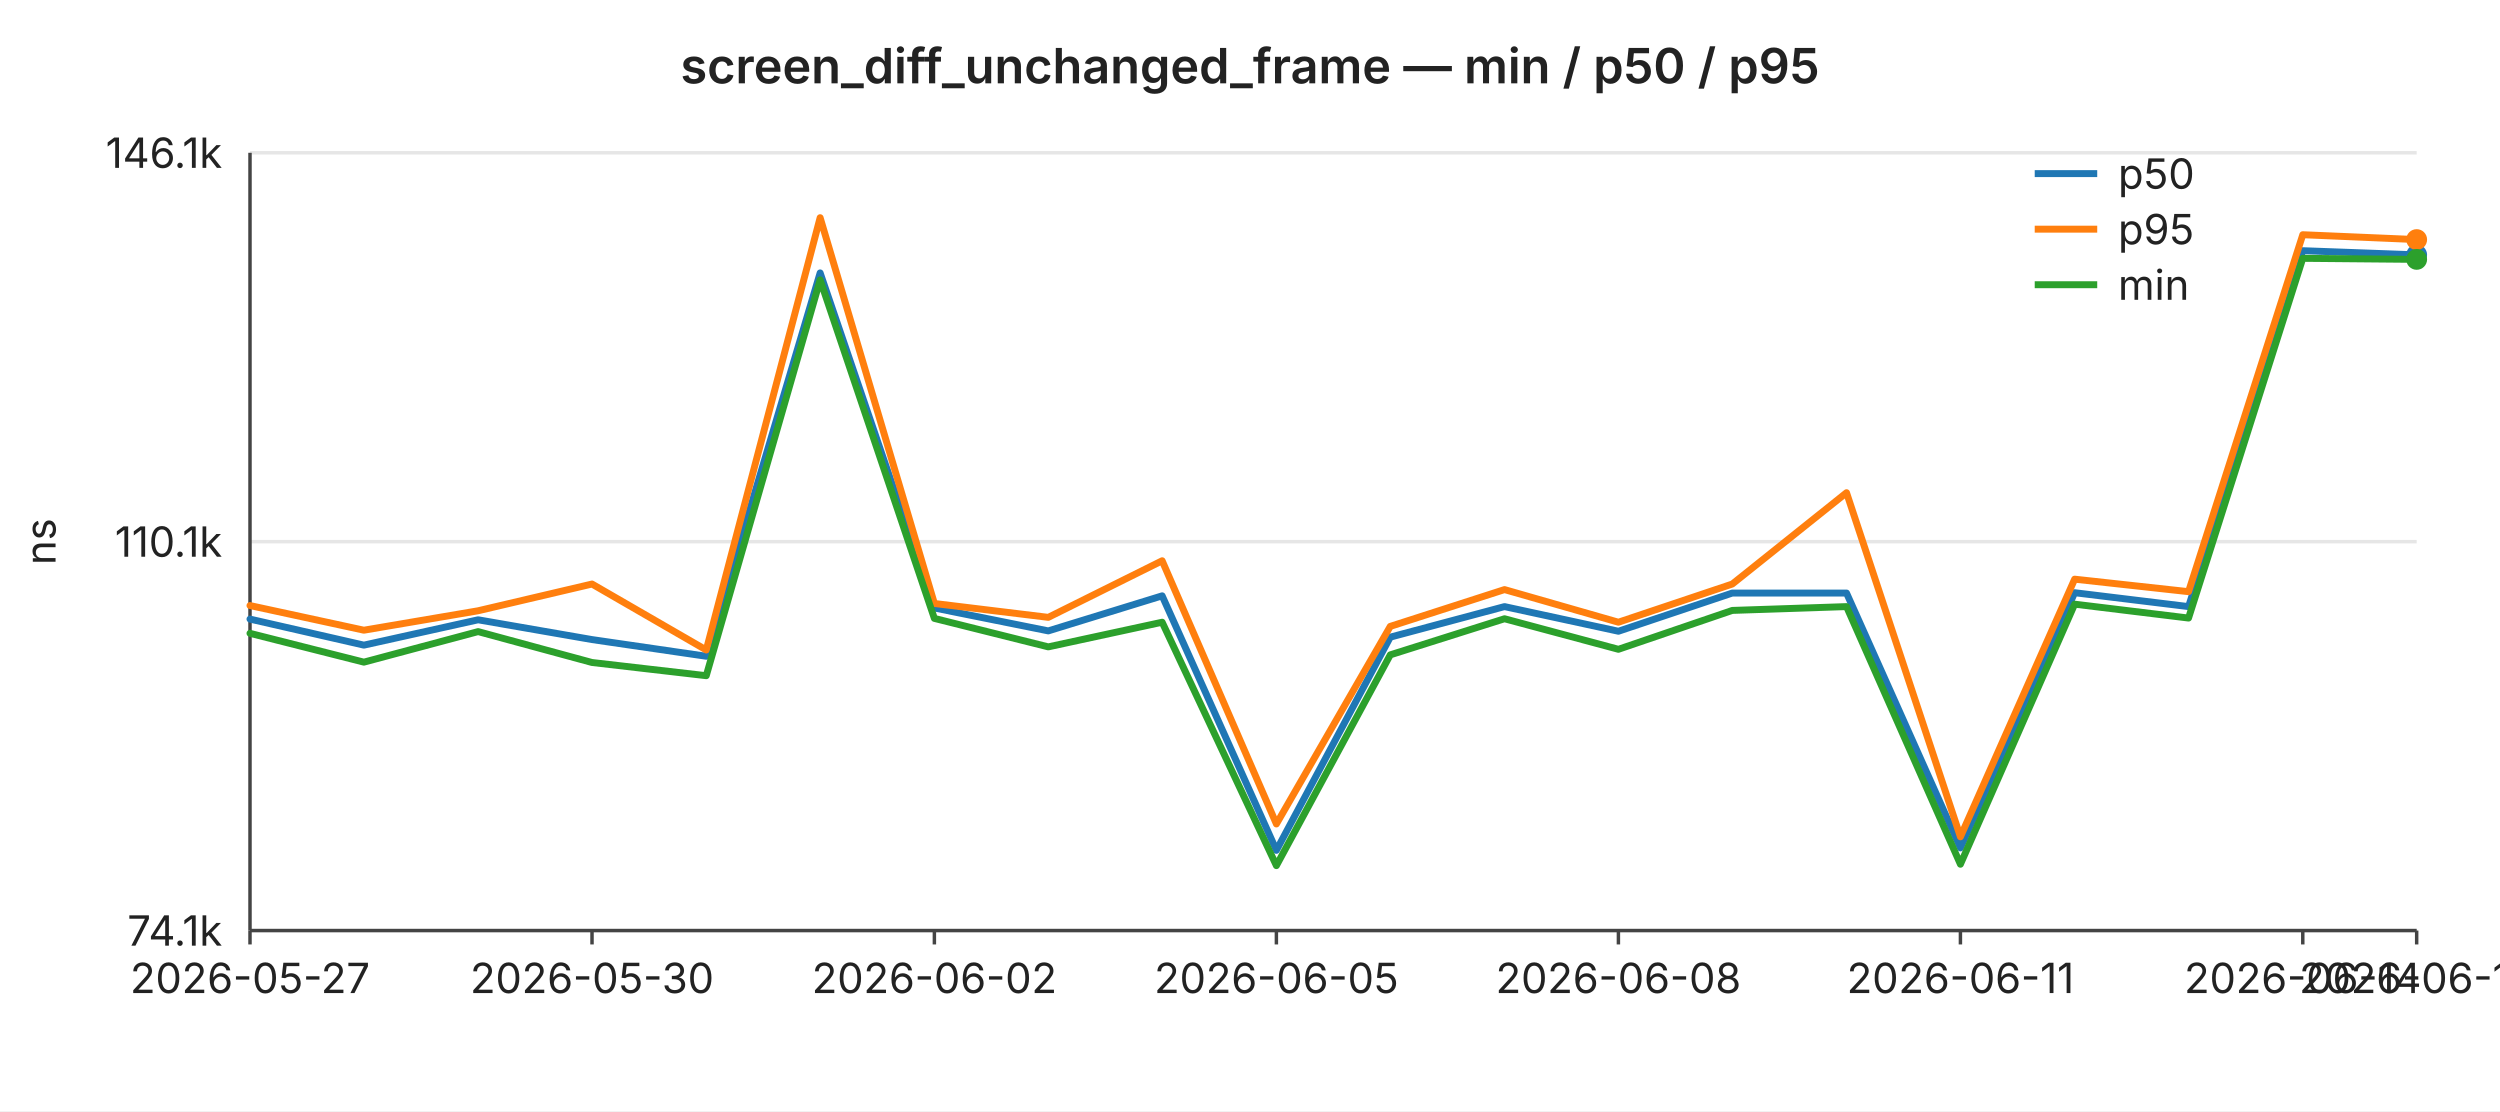
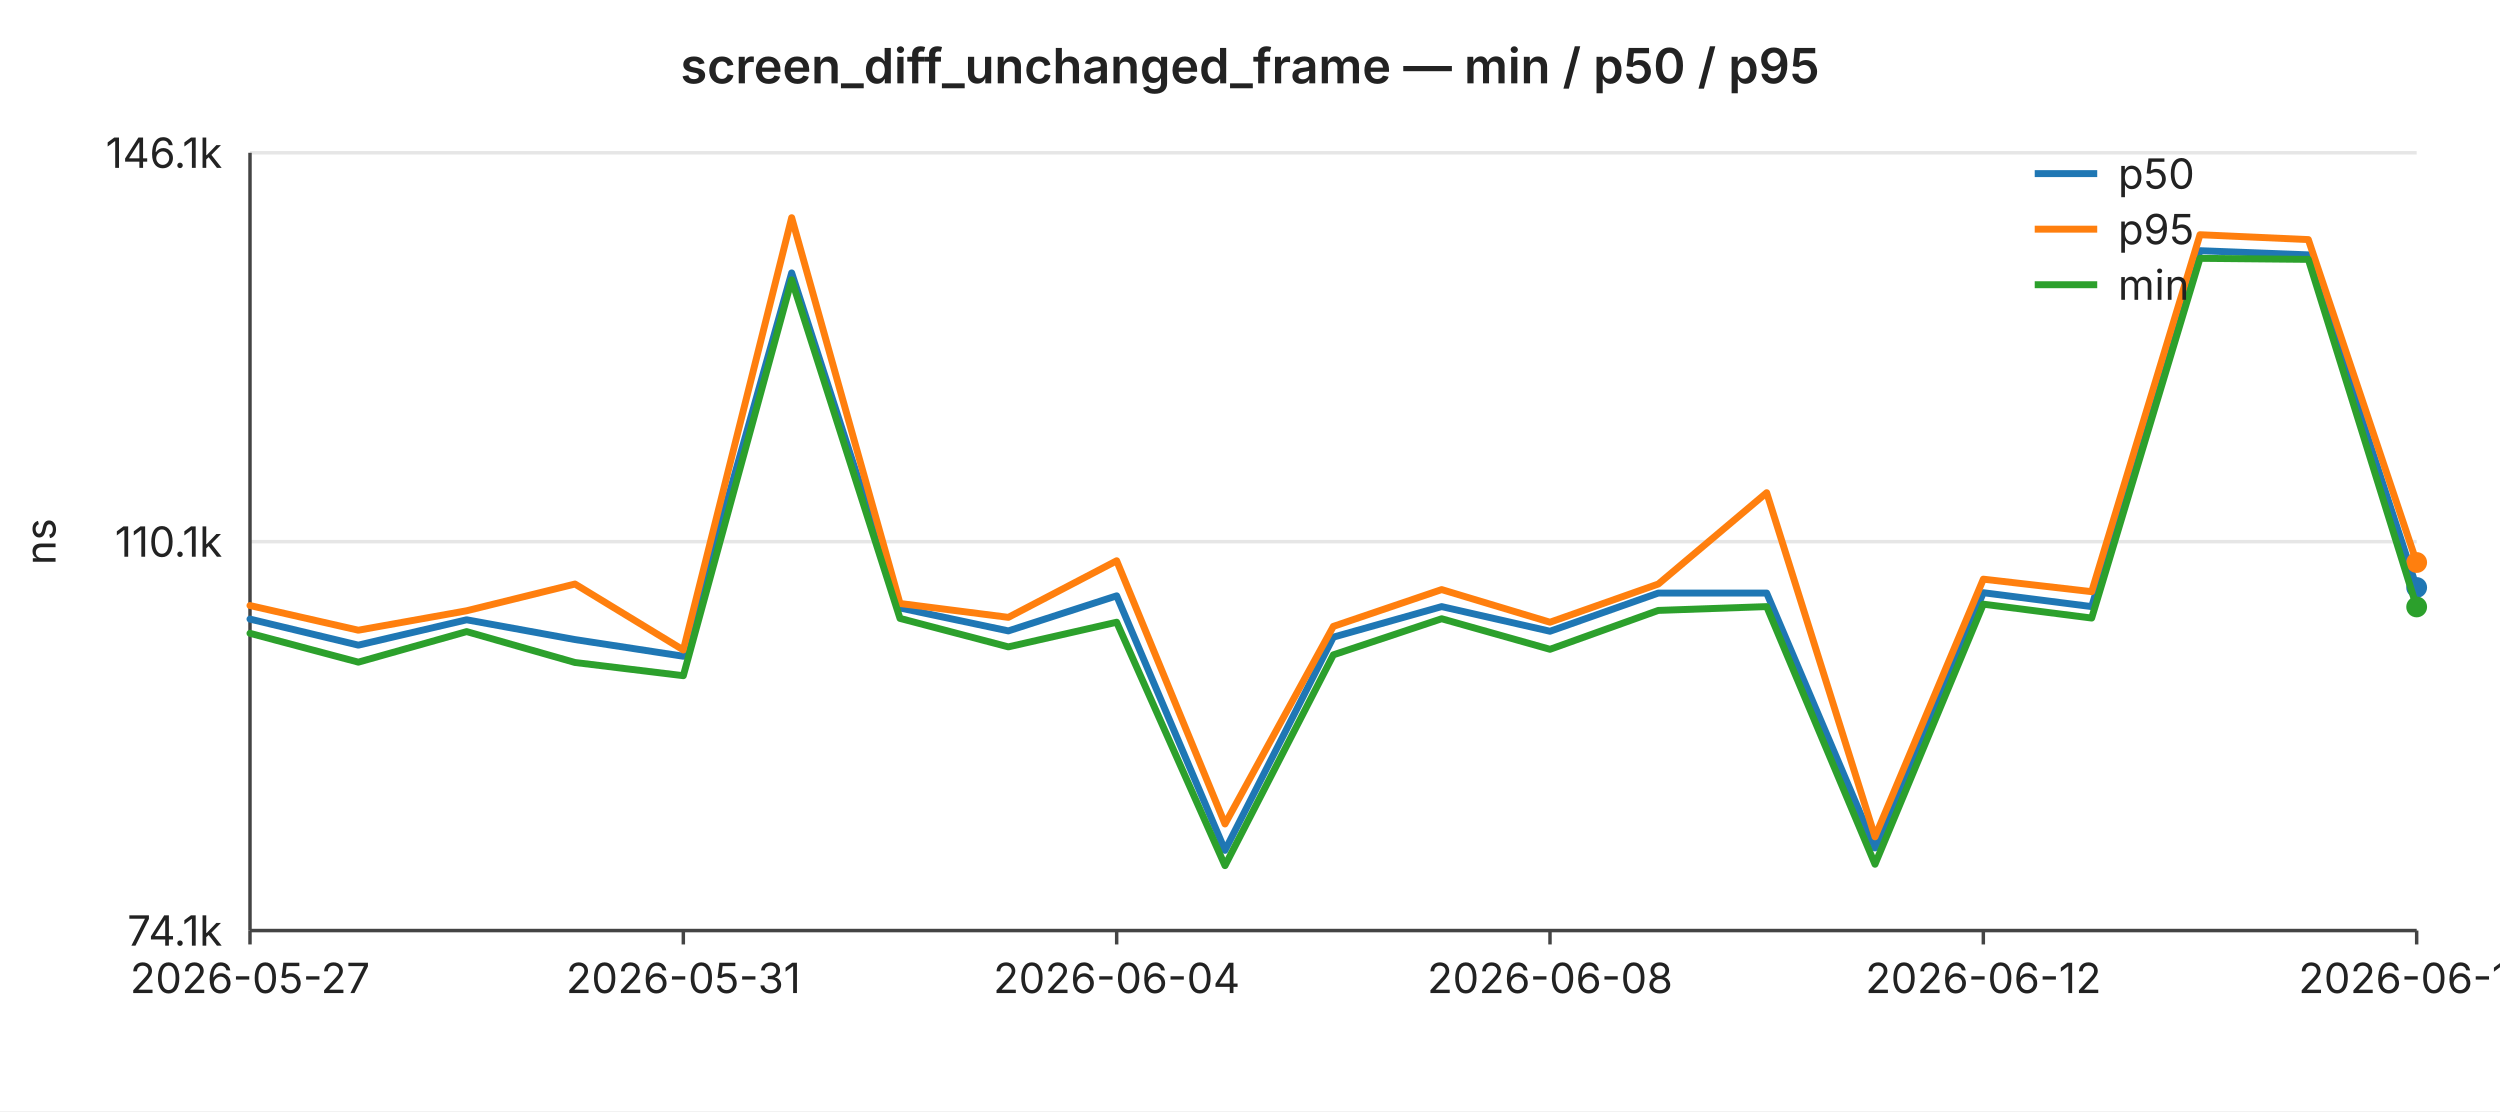
<svg xmlns="http://www.w3.org/2000/svg" width="720" height="320" viewBox="0 0 720 320" font-family="-apple-system,BlinkMacSystemFont,Segoe UI,sans-serif" font-size="12">
  <rect width="720" height="320" fill="#ffffff" />
  <text x="360" y="24" text-anchor="middle" font-size="14" font-weight="600" fill="#222">screen_diff_unchanged_frame — min / p50 / p95</text>
  <line x1="72" y1="44.0" x2="696" y2="44.0" stroke="#e6e6e6" stroke-width="1" />
  <text x="64" y="44.0" text-anchor="end" dominant-baseline="middle" fill="#222">146.1k</text>
  <line x1="72" y1="156.0" x2="696" y2="156.0" stroke="#e6e6e6" stroke-width="1" />
  <text x="64" y="156.0" text-anchor="end" dominant-baseline="middle" fill="#222">110.1k</text>
  <line x1="72" y1="268.0" x2="696" y2="268.0" stroke="#e6e6e6" stroke-width="1" />
  <text x="64" y="268.0" text-anchor="end" dominant-baseline="middle" fill="#222">74.1k</text>
  <text x="16" y="156" text-anchor="middle" fill="#222" transform="rotate(-90 16 156)">ns</text>
  <line x1="72" y1="44" x2="72" y2="268" stroke="#444" stroke-width="1" />
  <line x1="72" y1="268" x2="696" y2="268" stroke="#444" stroke-width="1" />
  <line x1="72.0" y1="268" x2="72.0" y2="272" stroke="#444" stroke-width="1" />
  <text x="72.0" y="286" text-anchor="middle" fill="#222">2026-05-27</text>
-   <line x1="170.5" y1="268" x2="170.5" y2="272" stroke="#444" stroke-width="1" />
-   <text x="170.5" y="286" text-anchor="middle" fill="#222">2026-05-30</text>
-   <line x1="269.1" y1="268" x2="269.1" y2="272" stroke="#444" stroke-width="1" />
-   <text x="269.1" y="286" text-anchor="middle" fill="#222">2026-06-02</text>
-   <line x1="367.6" y1="268" x2="367.6" y2="272" stroke="#444" stroke-width="1" />
-   <text x="367.6" y="286" text-anchor="middle" fill="#222">2026-06-05</text>
-   <line x1="466.1" y1="268" x2="466.1" y2="272" stroke="#444" stroke-width="1" />
-   <text x="466.1" y="286" text-anchor="middle" fill="#222">2026-06-08</text>
-   <line x1="564.6" y1="268" x2="564.6" y2="272" stroke="#444" stroke-width="1" />
-   <text x="564.6" y="286" text-anchor="middle" fill="#222">2026-06-11</text>
-   <line x1="663.2" y1="268" x2="663.2" y2="272" stroke="#444" stroke-width="1" />
-   <text x="663.2" y="286" text-anchor="middle" fill="#222">2026-06-14</text>
+   <line x1="196.8" y1="268" x2="196.8" y2="272" stroke="#444" stroke-width="1" />
+   <text x="196.8" y="286" text-anchor="middle" fill="#222">2026-05-31</text>
+   <line x1="321.6" y1="268" x2="321.6" y2="272" stroke="#444" stroke-width="1" />
+   <text x="321.6" y="286" text-anchor="middle" fill="#222">2026-06-04</text>
+   <line x1="446.4" y1="268" x2="446.4" y2="272" stroke="#444" stroke-width="1" />
+   <text x="446.4" y="286" text-anchor="middle" fill="#222">2026-06-08</text>
+   <line x1="571.2" y1="268" x2="571.2" y2="272" stroke="#444" stroke-width="1" />
+   <text x="571.2" y="286" text-anchor="middle" fill="#222">2026-06-12</text>
  <line x1="696.0" y1="268" x2="696.0" y2="272" stroke="#444" stroke-width="1" />
-   <text x="696.0" y="286" text-anchor="middle" fill="#222">2026-06-15</text>
-   <polyline fill="none" stroke="#1f77b4" stroke-width="2" stroke-linejoin="round" stroke-linecap="round" points="72.0,178.3 104.8,185.8 137.7,178.5 170.5,184.2 203.4,189.0 236.2,78.6 269.1,175.1 301.9,181.7 334.7,171.6 367.6,244.9 400.4,183.5 433.3,174.7 466.1,181.8 498.9,170.8 531.8,170.8 564.6,244.2 597.5,170.7 630.3,174.7 663.2,72.2 696.0,73.4" />
-   <circle cx="696.0" cy="73.4" r="3" fill="#1f77b4" />
-   <polyline fill="none" stroke="#ff7f0e" stroke-width="2" stroke-linejoin="round" stroke-linecap="round" points="72.0,174.4 104.8,181.5 137.7,175.9 170.5,168.2 203.4,187.2 236.2,62.7 269.1,173.8 301.9,177.8 334.7,161.5 367.6,237.3 400.4,180.4 433.3,169.8 466.1,179.2 498.9,168.2 531.8,141.9 564.6,241.0 597.5,166.8 630.3,170.4 663.2,67.6 696.0,69.0" />
-   <circle cx="696.0" cy="69.0" r="3" fill="#ff7f0e" />
-   <polyline fill="none" stroke="#2ca02c" stroke-width="2" stroke-linejoin="round" stroke-linecap="round" points="72.0,182.4 104.8,190.7 137.7,181.9 170.5,190.8 203.4,194.6 236.2,80.6 269.1,178.1 301.9,186.3 334.7,179.2 367.6,249.3 400.4,188.6 433.3,178.2 466.1,187.0 498.9,175.8 531.8,174.7 564.6,248.9 597.5,174.0 630.3,178.0 663.2,74.4 696.0,74.7" />
-   <circle cx="696.0" cy="74.7" r="3" fill="#2ca02c" />
+   <text x="696.0" y="286" text-anchor="middle" fill="#222">2026-06-16</text>
+   <polyline fill="none" stroke="#1f77b4" stroke-width="2" stroke-linejoin="round" stroke-linecap="round" points="72.0,178.3 103.2,185.8 134.4,178.5 165.6,184.2 196.8,189.0 228.0,78.6 259.2,175.1 290.4,181.7 321.6,171.6 352.8,244.9 384.0,183.5 415.2,174.7 446.4,181.8 477.6,170.8 508.8,170.8 540.0,244.2 571.2,170.7 602.4,174.7 633.6,72.2 664.8,73.4 696.0,169.2" />
+   <circle cx="696.0" cy="169.2" r="3" fill="#1f77b4" />
+   <polyline fill="none" stroke="#ff7f0e" stroke-width="2" stroke-linejoin="round" stroke-linecap="round" points="72.0,174.4 103.2,181.5 134.4,175.9 165.6,168.2 196.8,187.2 228.0,62.7 259.2,173.8 290.4,177.8 321.6,161.5 352.8,237.3 384.0,180.4 415.2,169.8 446.4,179.2 477.6,168.2 508.8,141.9 540.0,241.0 571.2,166.8 602.4,170.4 633.6,67.6 664.8,69.0 696.0,162.0" />
+   <circle cx="696.0" cy="162.0" r="3" fill="#ff7f0e" />
+   <polyline fill="none" stroke="#2ca02c" stroke-width="2" stroke-linejoin="round" stroke-linecap="round" points="72.0,182.4 103.2,190.7 134.4,181.9 165.6,190.8 196.8,194.6 228.0,80.6 259.2,178.1 290.4,186.3 321.6,179.2 352.8,249.3 384.0,188.6 415.2,178.2 446.4,187.0 477.6,175.8 508.8,174.7 540.0,248.9 571.2,174.0 602.4,178.0 633.6,74.4 664.8,74.7 696.0,174.8" />
+   <circle cx="696.0" cy="174.8" r="3" fill="#2ca02c" />
  <line x1="586" y1="50" x2="604" y2="50" stroke="#1f77b4" stroke-width="2" />
  <text x="610" y="50" dominant-baseline="middle" fill="#222">p50</text>
  <line x1="586" y1="66" x2="604" y2="66" stroke="#ff7f0e" stroke-width="2" />
  <text x="610" y="66" dominant-baseline="middle" fill="#222">p95</text>
  <line x1="586" y1="82" x2="604" y2="82" stroke="#2ca02c" stroke-width="2" />
  <text x="610" y="82" dominant-baseline="middle" fill="#222">min</text>
</svg>
